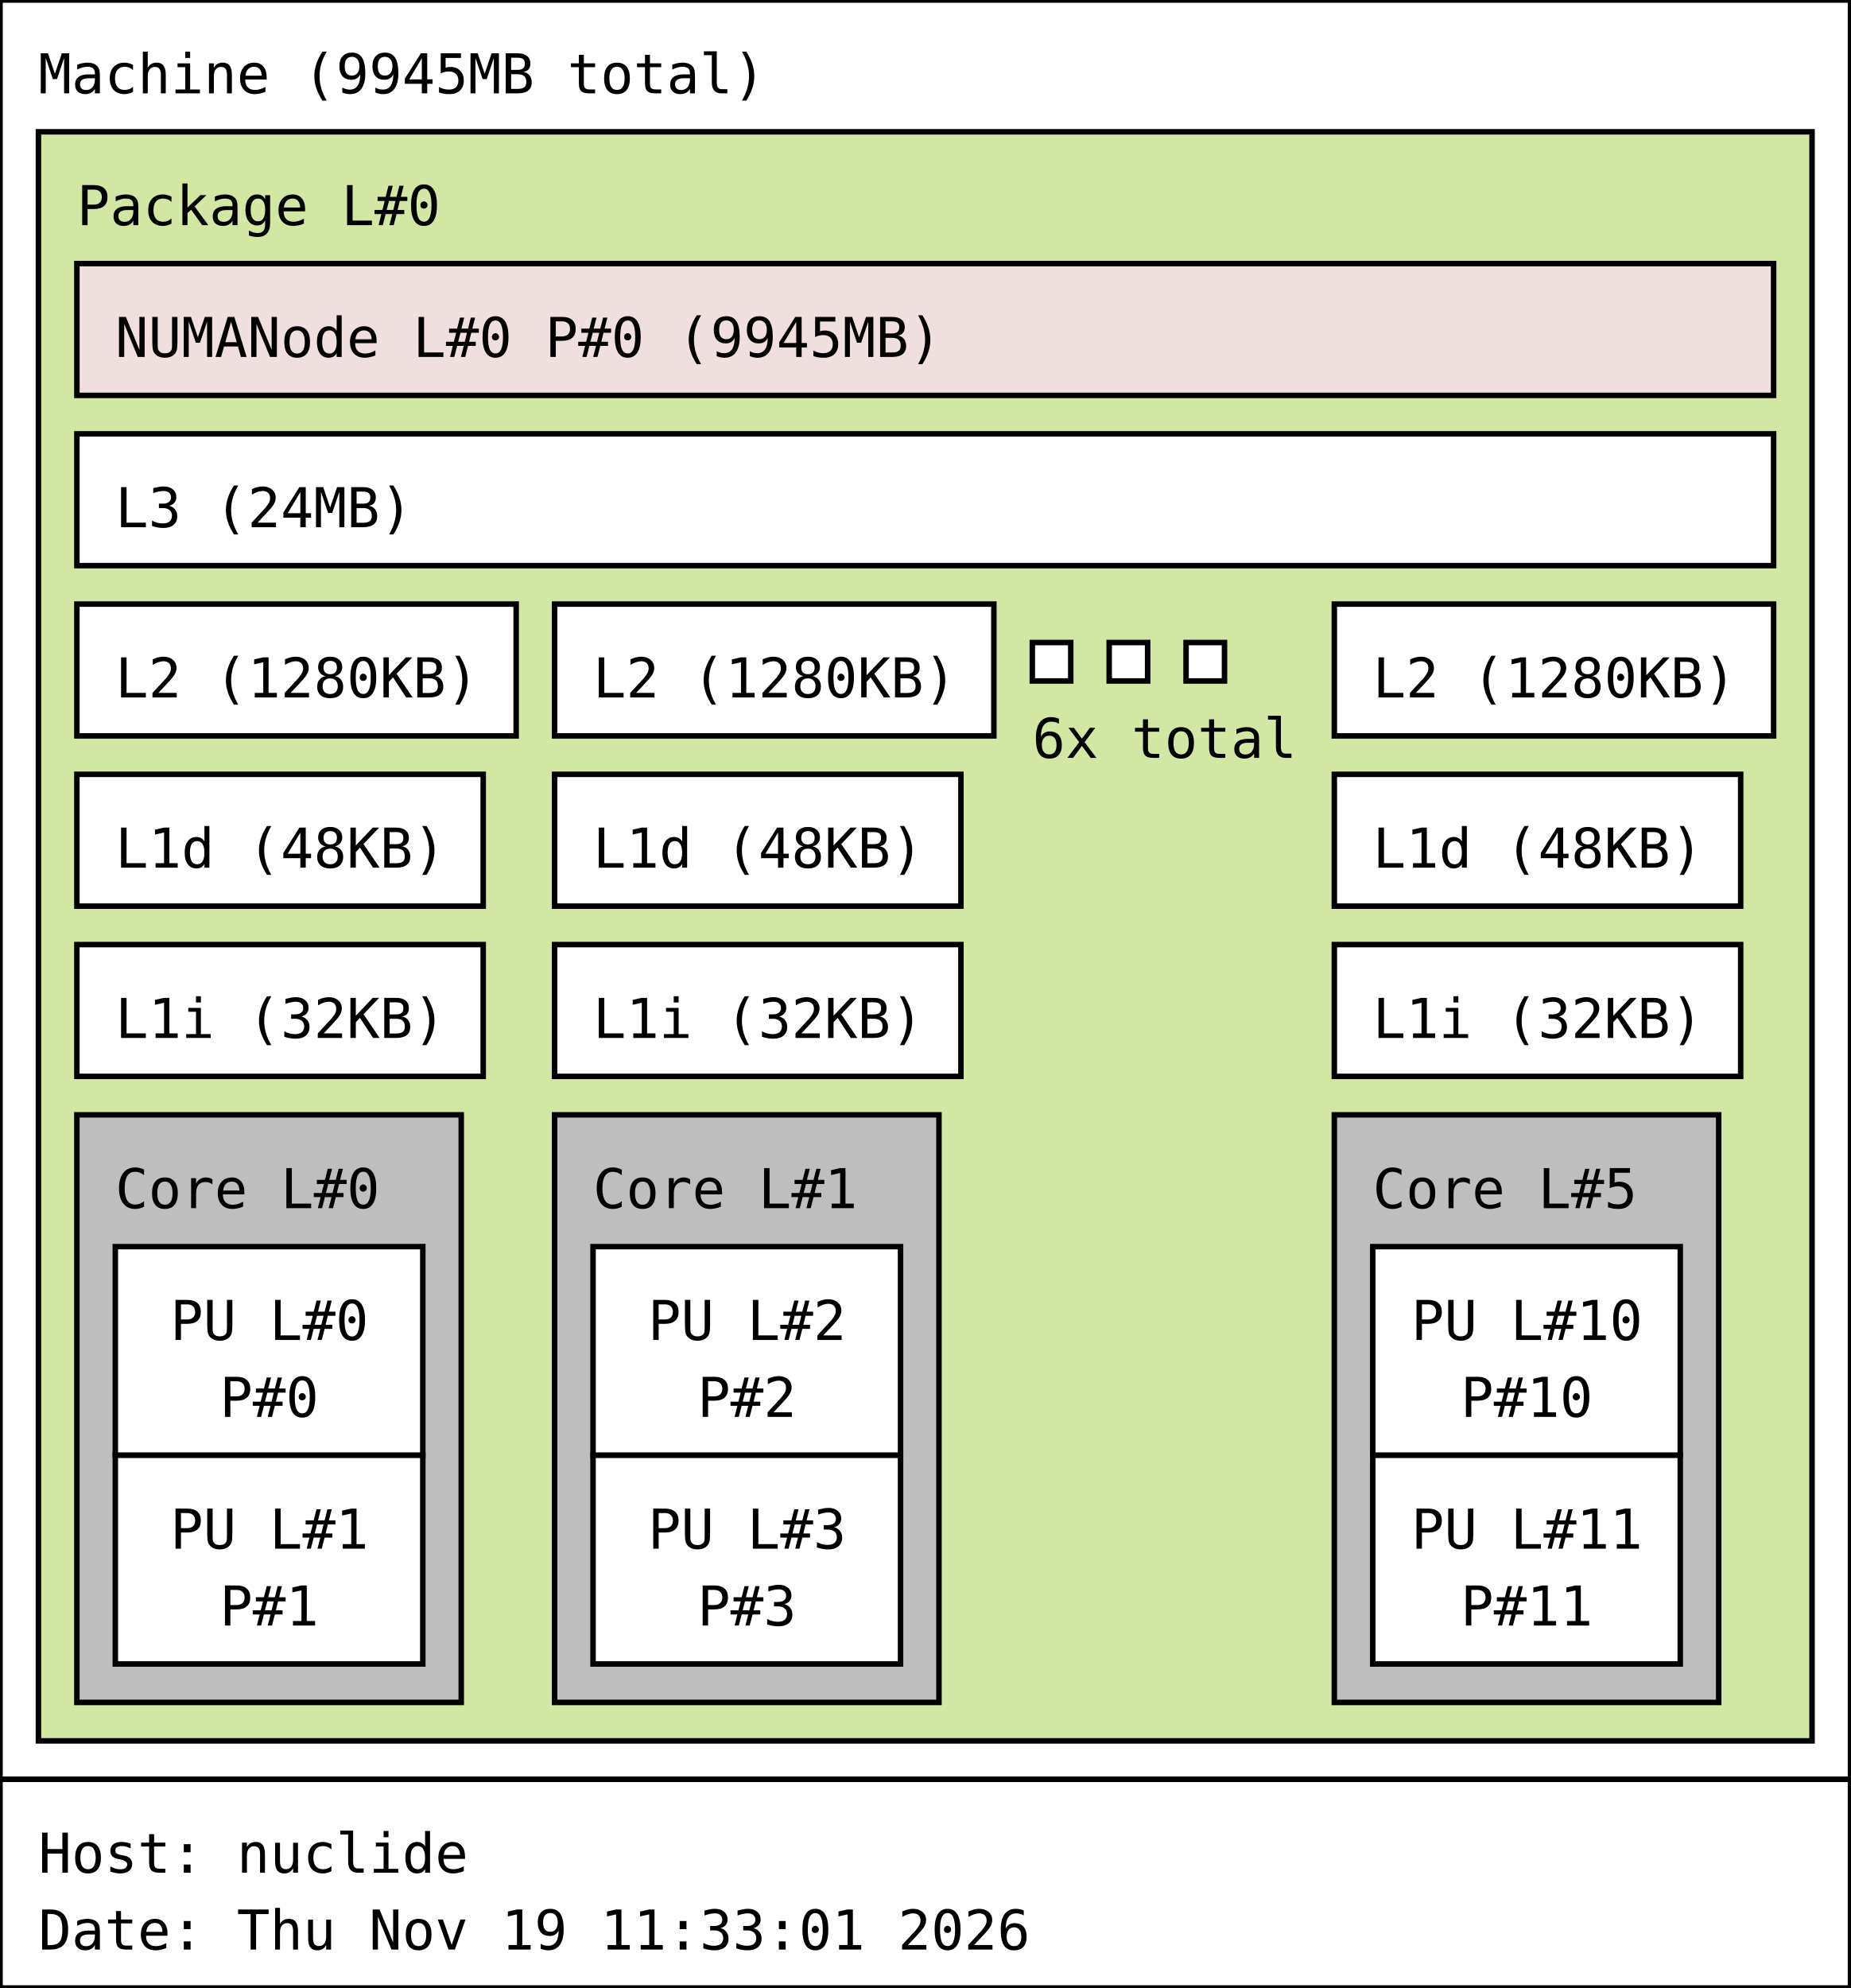
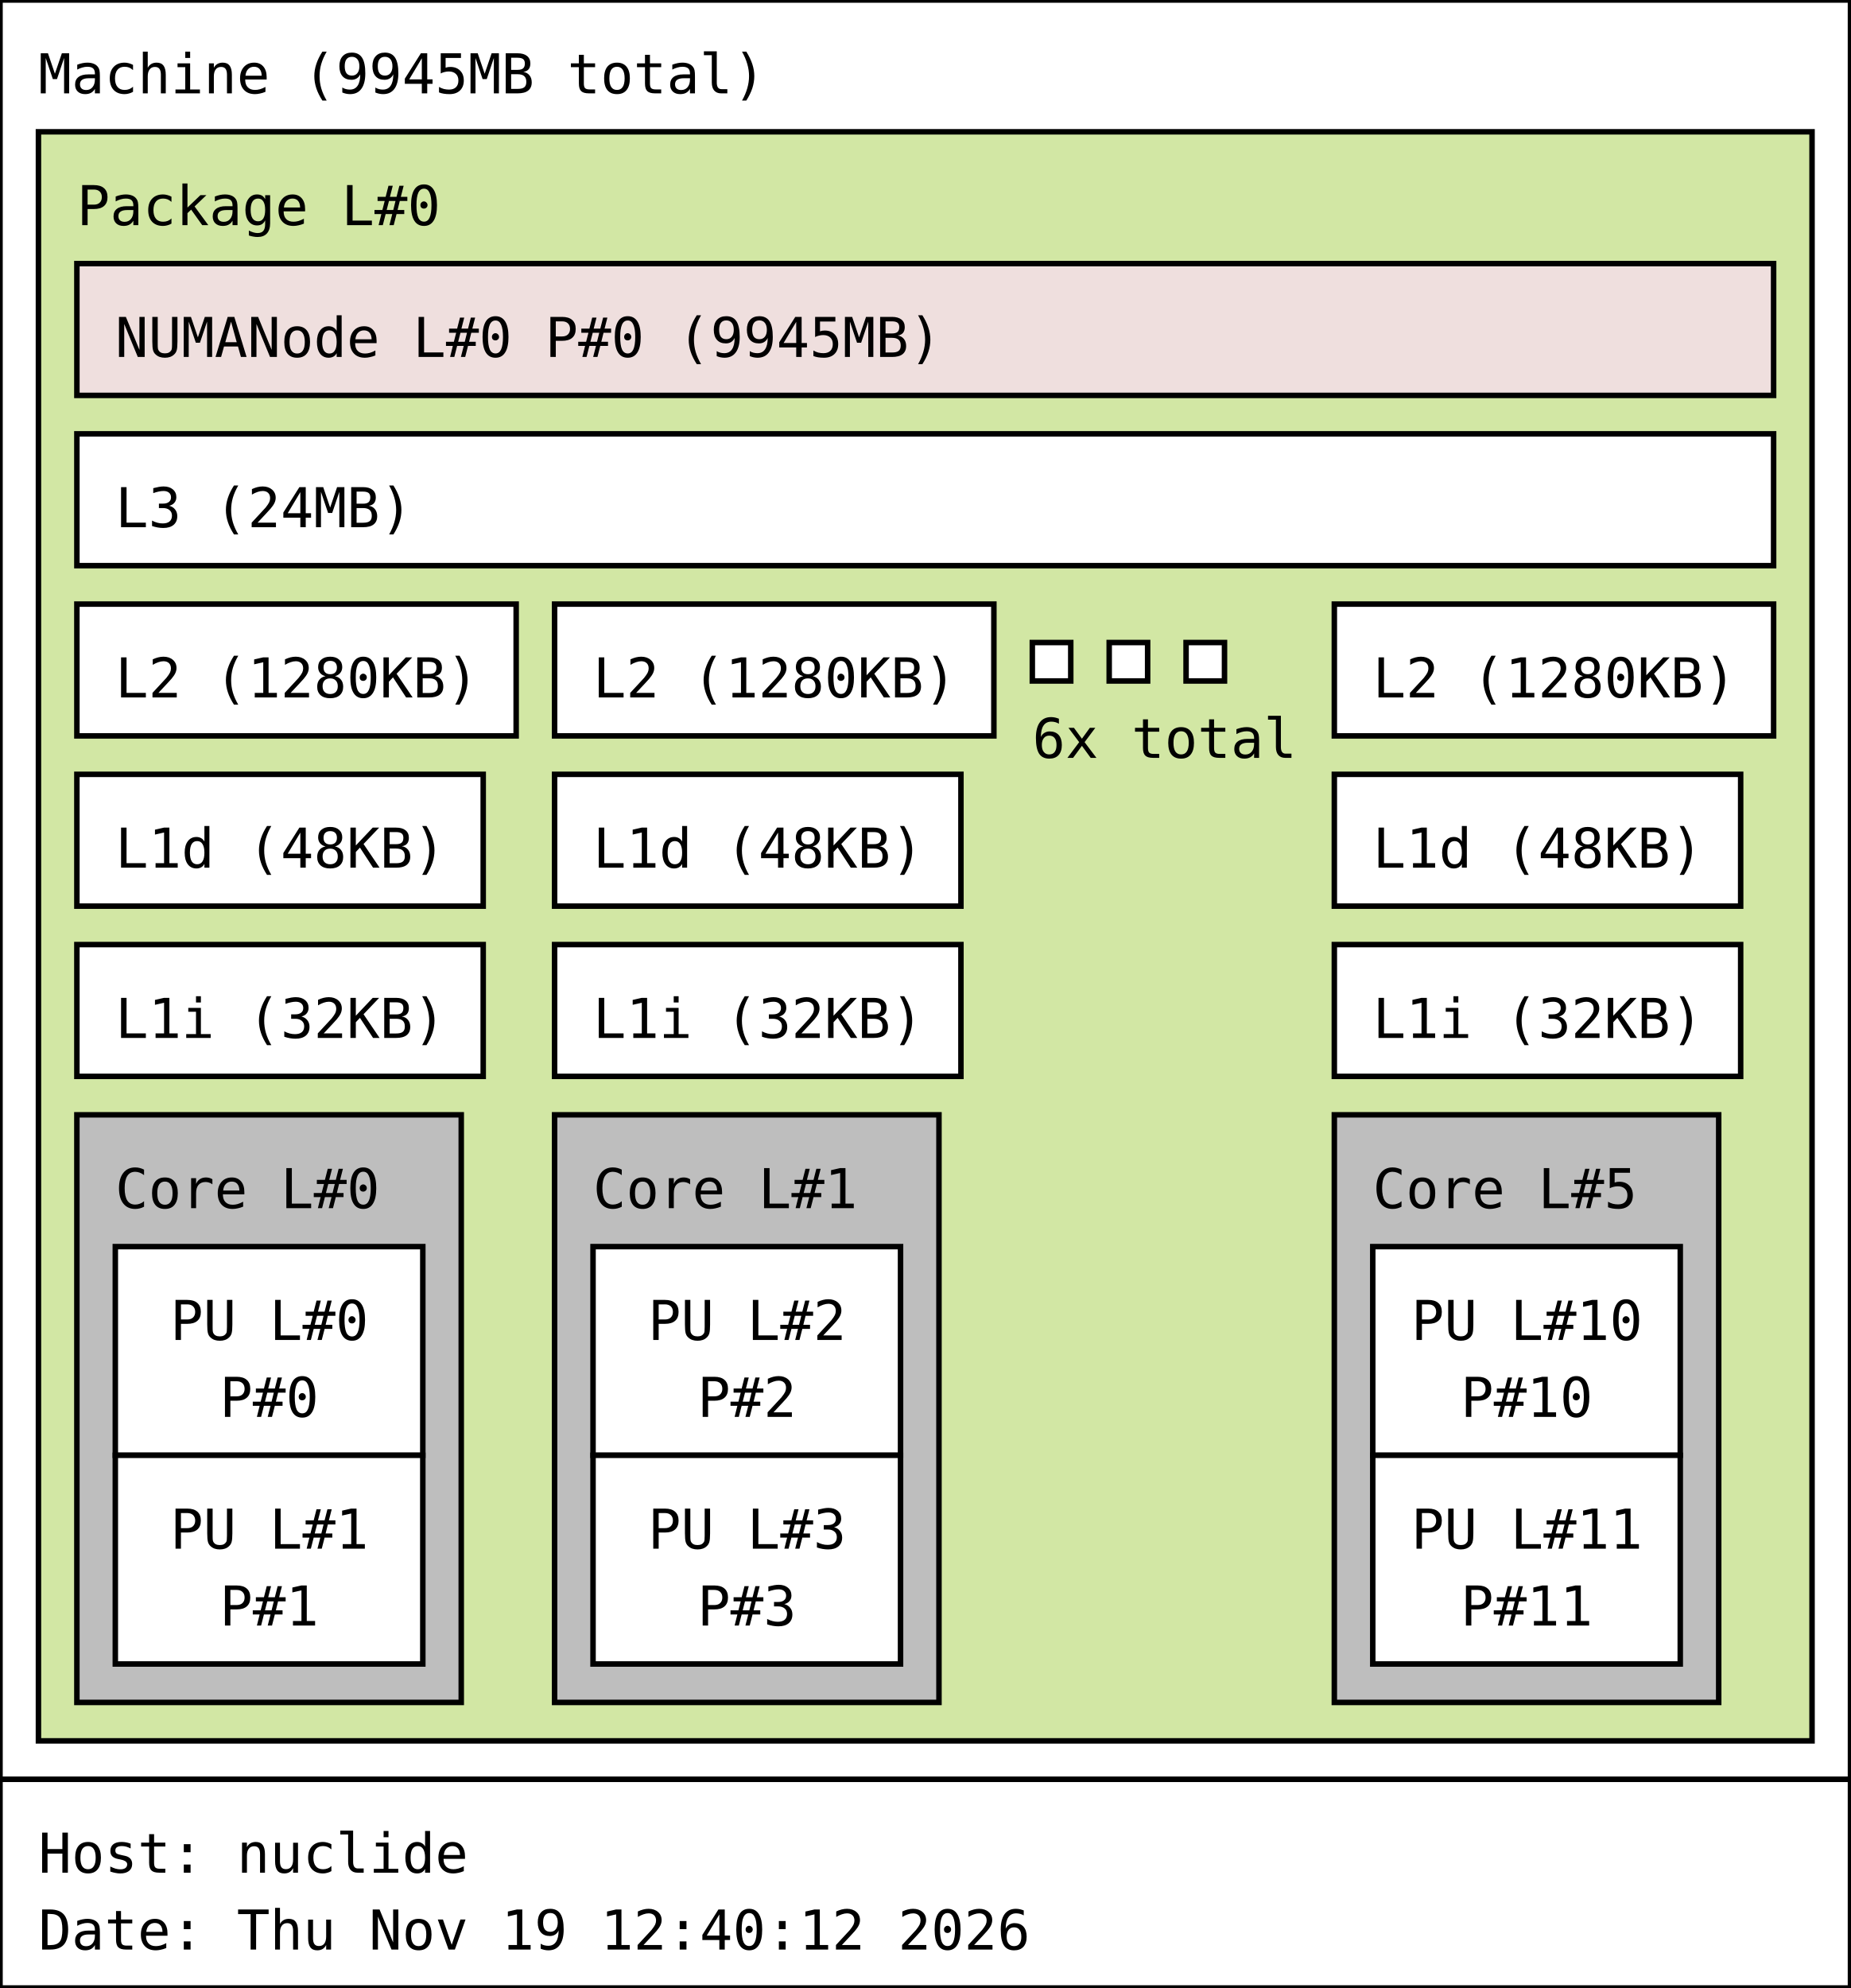
<svg xmlns="http://www.w3.org/2000/svg" width="337px" height="362px" viewBox="0 0 337px 362px" version="1.1">
  <rect id="Machine_0_rect" class="Machine" x="0" y="0" width="337" height="324" fill="rgb(255,255,255)" stroke="rgb(0,0,0)" stroke-width="1" />
  <text id="Machine_0_text" class="Machine" font-family="Monospace" x="7" y="17" fill="rgb(0,0,0)" font-size="10px">Machine (9945MB total)</text>
  <rect id="Package_0_rect" class="Package" x="7" y="24" width="323" height="293" fill="rgb(210,231,164)" stroke="rgb(0,0,0)" stroke-width="1" />
  <text id="Package_0_text" class="Package" font-family="Monospace" x="14" y="41" fill="rgb(0,0,0)" font-size="10px">Package L#0</text>
  <rect id="L3_0_rect" class="L3" x="14" y="79" width="309" height="24" fill="rgb(255,255,255)" stroke="rgb(0,0,0)" stroke-width="1" />
  <text id="L3_0_text" class="L3" font-family="Monospace" x="21" y="96" fill="rgb(0,0,0)" font-size="10px">L3 (24MB)</text>
  <rect id="L2_0_rect" class="L2" x="14" y="110" width="80" height="24" fill="rgb(255,255,255)" stroke="rgb(0,0,0)" stroke-width="1" />
  <text id="L2_0_text" class="L2" font-family="Monospace" x="21" y="127" fill="rgb(0,0,0)" font-size="10px">L2 (1280KB)</text>
  <rect id="L1d_0_rect" class="L1d" x="14" y="141" width="74" height="24" fill="rgb(255,255,255)" stroke="rgb(0,0,0)" stroke-width="1" />
  <text id="L1d_0_text" class="L1d" font-family="Monospace" x="21" y="158" fill="rgb(0,0,0)" font-size="10px">L1d (48KB)</text>
  <rect id="L1i_0_rect" class="L1i" x="14" y="172" width="74" height="24" fill="rgb(255,255,255)" stroke="rgb(0,0,0)" stroke-width="1" />
  <text id="L1i_0_text" class="L1i" font-family="Monospace" x="21" y="189" fill="rgb(0,0,0)" font-size="10px">L1i (32KB)</text>
  <rect id="Core_0_rect" class="Core" x="14" y="203" width="70" height="107" fill="rgb(190,190,190)" stroke="rgb(0,0,0)" stroke-width="1" />
  <text id="Core_0_text" class="Core" font-family="Monospace" x="21" y="220" fill="rgb(0,0,0)" font-size="10px">Core L#0</text>
  <rect id="PU_0_rect" class="PU" x="21" y="227" width="56" height="38" fill="rgb(255,255,255)" stroke="rgb(0,0,0)" stroke-width="1" />
  <text id="PU_0_text" class="PU" font-family="Monospace" x="31" y="244" fill="rgb(0,0,0)" font-size="10px">PU L#0</text>
  <text id="PU_0_text_1" class="PU" font-family="Monospace" x="40" y="258" fill="rgb(0,0,0)" font-size="10px">P#0</text>
  <rect id="PU_1_rect" class="PU" x="21" y="265" width="56" height="38" fill="rgb(255,255,255)" stroke="rgb(0,0,0)" stroke-width="1" />
  <text id="PU_1_text" class="PU" font-family="Monospace" x="31" y="282" fill="rgb(0,0,0)" font-size="10px">PU L#1</text>
  <text id="PU_1_text_1" class="PU" font-family="Monospace" x="40" y="296" fill="rgb(0,0,0)" font-size="10px">P#1</text>
  <rect id="L2_1_rect" class="L2" x="101" y="110" width="80" height="24" fill="rgb(255,255,255)" stroke="rgb(0,0,0)" stroke-width="1" />
  <text id="L2_1_text" class="L2" font-family="Monospace" x="108" y="127" fill="rgb(0,0,0)" font-size="10px">L2 (1280KB)</text>
  <rect id="L1d_1_rect" class="L1d" x="101" y="141" width="74" height="24" fill="rgb(255,255,255)" stroke="rgb(0,0,0)" stroke-width="1" />
  <text id="L1d_1_text" class="L1d" font-family="Monospace" x="108" y="158" fill="rgb(0,0,0)" font-size="10px">L1d (48KB)</text>
  <rect id="L1i_1_rect" class="L1i" x="101" y="172" width="74" height="24" fill="rgb(255,255,255)" stroke="rgb(0,0,0)" stroke-width="1" />
  <text id="L1i_1_text" class="L1i" font-family="Monospace" x="108" y="189" fill="rgb(0,0,0)" font-size="10px">L1i (32KB)</text>
  <rect id="Core_1_rect" class="Core" x="101" y="203" width="70" height="107" fill="rgb(190,190,190)" stroke="rgb(0,0,0)" stroke-width="1" />
  <text id="Core_1_text" class="Core" font-family="Monospace" x="108" y="220" fill="rgb(0,0,0)" font-size="10px">Core L#1</text>
  <rect id="PU_2_rect" class="PU" x="108" y="227" width="56" height="38" fill="rgb(255,255,255)" stroke="rgb(0,0,0)" stroke-width="1" />
  <text id="PU_2_text" class="PU" font-family="Monospace" x="118" y="244" fill="rgb(0,0,0)" font-size="10px">PU L#2</text>
  <text id="PU_2_text_1" class="PU" font-family="Monospace" x="127" y="258" fill="rgb(0,0,0)" font-size="10px">P#2</text>
  <rect id="PU_3_rect" class="PU" x="108" y="265" width="56" height="38" fill="rgb(255,255,255)" stroke="rgb(0,0,0)" stroke-width="1" />
  <text id="PU_3_text" class="PU" font-family="Monospace" x="118" y="282" fill="rgb(0,0,0)" font-size="10px">PU L#3</text>
  <text id="PU_3_text_1" class="PU" font-family="Monospace" x="127" y="296" fill="rgb(0,0,0)" font-size="10px">P#3</text>
  <rect id="L2_2_rect" class="L2" x="188" y="117" width="7" height="7" fill="rgb(255,255,255)" stroke="rgb(0,0,0)" stroke-width="1" />
  <rect id="L2_2_rect" class="L2" x="202" y="117" width="7" height="7" fill="rgb(255,255,255)" stroke="rgb(0,0,0)" stroke-width="1" />
  <rect id="L2_2_rect" class="L2" x="216" y="117" width="7" height="7" fill="rgb(255,255,255)" stroke="rgb(0,0,0)" stroke-width="1" />
  <text id="L2_2_text" class="L2" font-family="Monospace" x="188" y="138" fill="rgb(0,0,0)" font-size="10px">6x total</text>
  <rect id="L2_5_rect" class="L2" x="243" y="110" width="80" height="24" fill="rgb(255,255,255)" stroke="rgb(0,0,0)" stroke-width="1" />
  <text id="L2_5_text" class="L2" font-family="Monospace" x="250" y="127" fill="rgb(0,0,0)" font-size="10px">L2 (1280KB)</text>
  <rect id="L1d_5_rect" class="L1d" x="243" y="141" width="74" height="24" fill="rgb(255,255,255)" stroke="rgb(0,0,0)" stroke-width="1" />
  <text id="L1d_5_text" class="L1d" font-family="Monospace" x="250" y="158" fill="rgb(0,0,0)" font-size="10px">L1d (48KB)</text>
  <rect id="L1i_5_rect" class="L1i" x="243" y="172" width="74" height="24" fill="rgb(255,255,255)" stroke="rgb(0,0,0)" stroke-width="1" />
  <text id="L1i_5_text" class="L1i" font-family="Monospace" x="250" y="189" fill="rgb(0,0,0)" font-size="10px">L1i (32KB)</text>
  <rect id="Core_5_rect" class="Core" x="243" y="203" width="70" height="107" fill="rgb(190,190,190)" stroke="rgb(0,0,0)" stroke-width="1" />
  <text id="Core_5_text" class="Core" font-family="Monospace" x="250" y="220" fill="rgb(0,0,0)" font-size="10px">Core L#5</text>
  <rect id="PU_10_rect" class="PU" x="250" y="227" width="56" height="38" fill="rgb(255,255,255)" stroke="rgb(0,0,0)" stroke-width="1" />
  <text id="PU_10_text" class="PU" font-family="Monospace" x="257" y="244" fill="rgb(0,0,0)" font-size="10px">PU L#10</text>
  <text id="PU_10_text_1" class="PU" font-family="Monospace" x="266" y="258" fill="rgb(0,0,0)" font-size="10px">P#10</text>
  <rect id="PU_11_rect" class="PU" x="250" y="265" width="56" height="38" fill="rgb(255,255,255)" stroke="rgb(0,0,0)" stroke-width="1" />
  <text id="PU_11_text" class="PU" font-family="Monospace" x="257" y="282" fill="rgb(0,0,0)" font-size="10px">PU L#11</text>
  <text id="PU_11_text_1" class="PU" font-family="Monospace" x="266" y="296" fill="rgb(0,0,0)" font-size="10px">P#11</text>
  <rect id="NUMANode_0_rect" class="NUMANode" x="14" y="48" width="309" height="24" fill="rgb(239,223,222)" stroke="rgb(0,0,0)" stroke-width="1" />
  <text id="NUMANode_0_text" class="NUMANode" font-family="Monospace" x="21" y="65" fill="rgb(0,0,0)" font-size="10px">NUMANode L#0 P#0 (9945MB)</text>
  <rect id="anon_rect" x="0" y="324" width="337" height="38" fill="rgb(255,255,255)" stroke="rgb(0,0,0)" stroke-width="1" />
  <text id="anon_text" font-family="Monospace" x="7" y="341" fill="rgb(0,0,0)" font-size="10px">Host: nuclide</text>
-   <text id="anon_text_1" font-family="Monospace" x="7" y="355" fill="rgb(0,0,0)" font-size="10px">Date: Thu Nov 19 11:33:01 2026</text>
+   <text id="anon_text_1" font-family="Monospace" x="7" y="355" fill="rgb(0,0,0)" font-size="10px">Date: Thu Nov 19 12:40:12 2026</text>
</svg>
